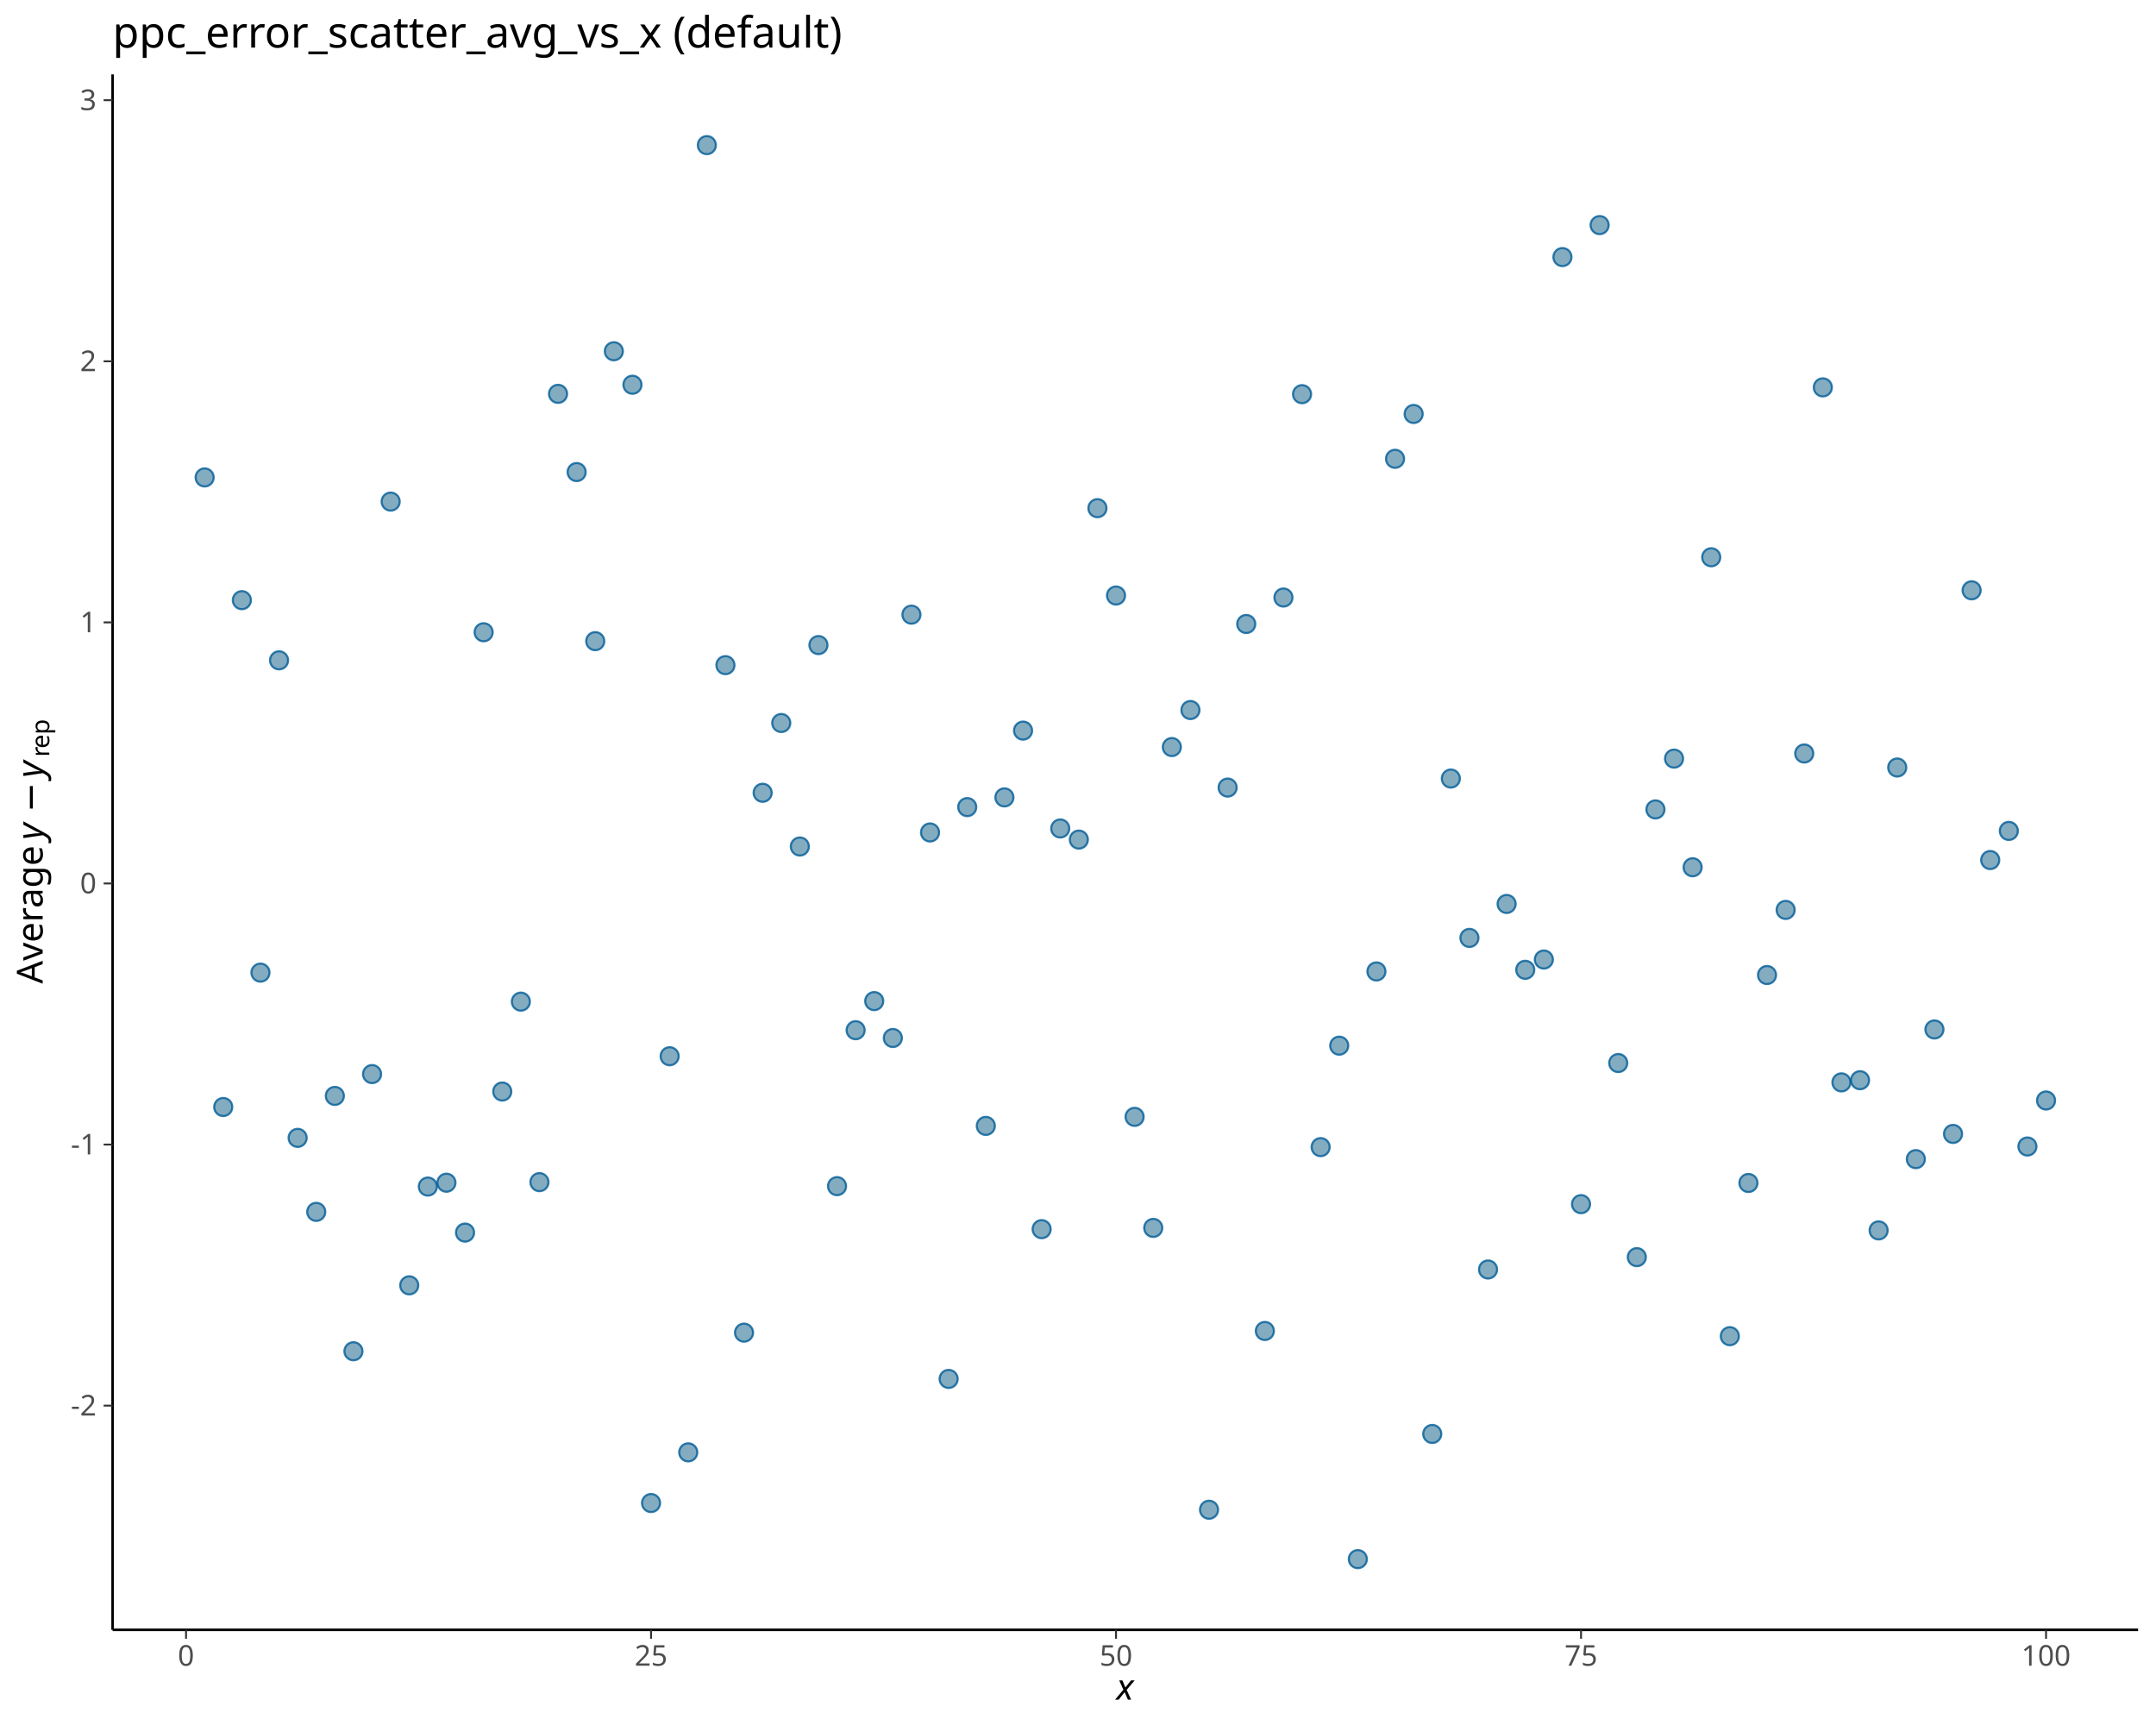
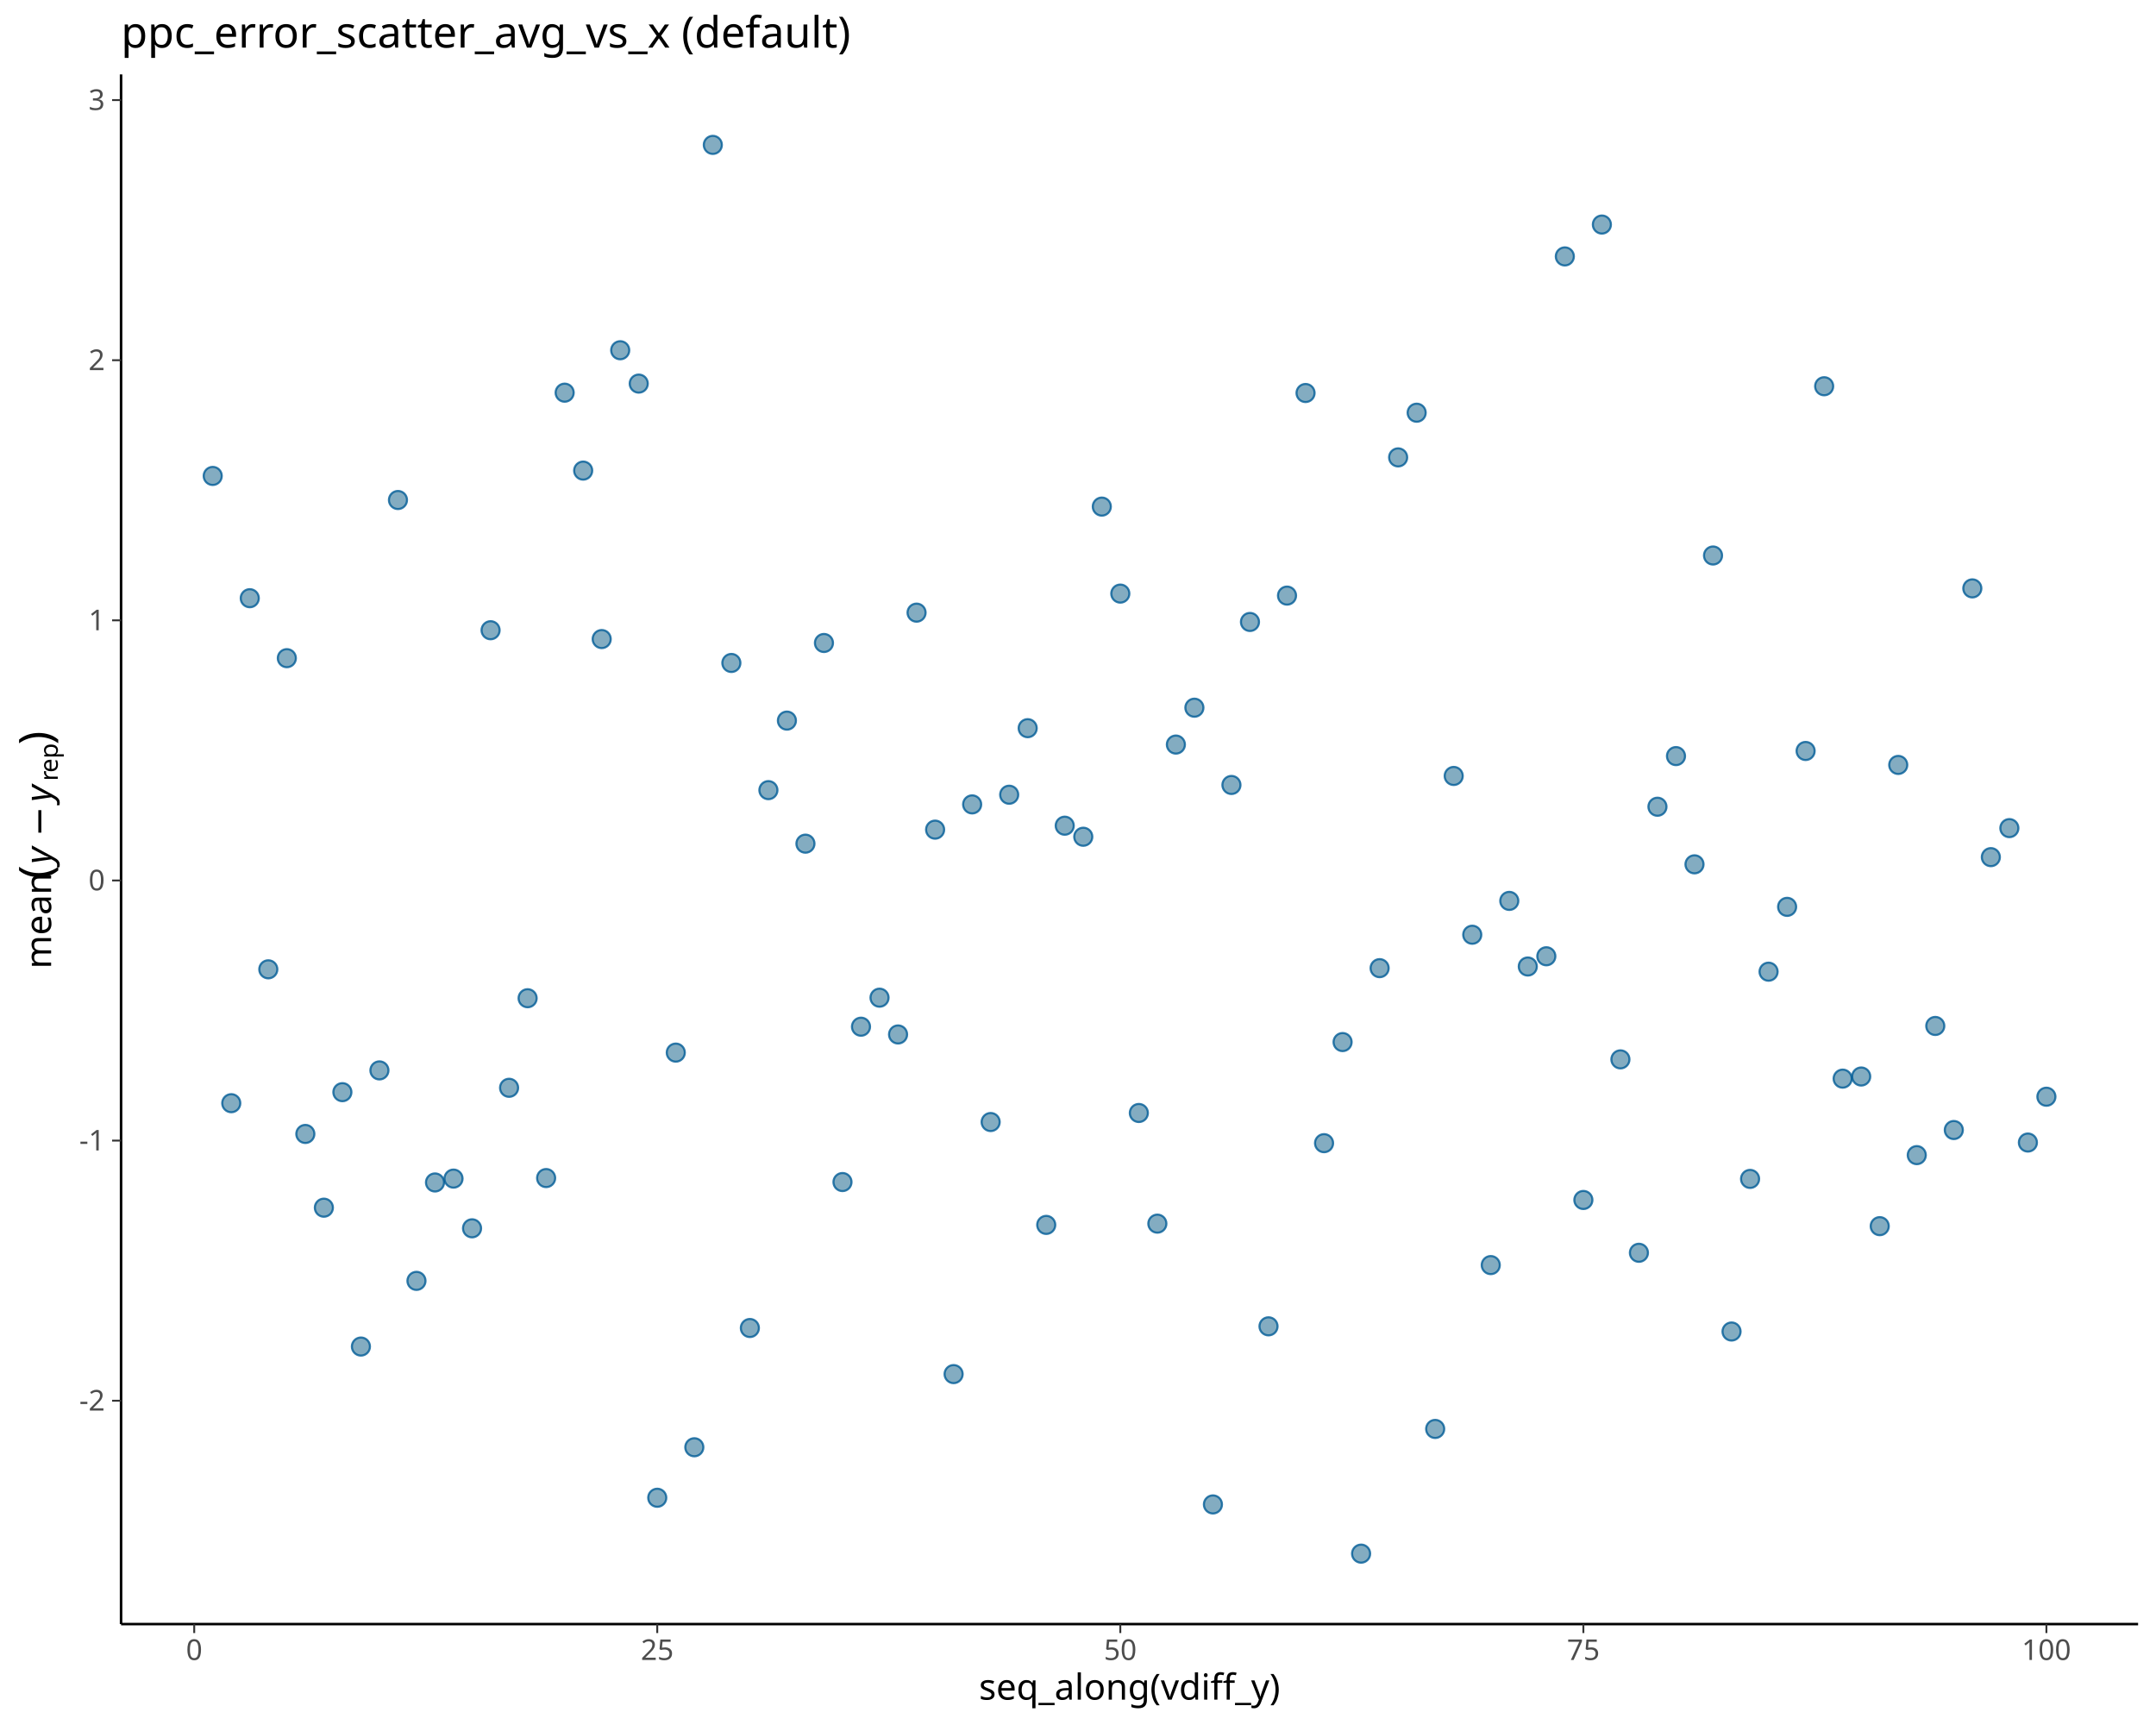
<svg xmlns="http://www.w3.org/2000/svg" class="svglite" data-engine-version="2.0" width="720.00pt" height="576.00pt" viewBox="0 0 720.00 576.00">
  <defs>
    <style type="text/css">
    .svglite line, .svglite polyline, .svglite polygon, .svglite path, .svglite rect, .svglite circle {
      fill: none;
      stroke: #000000;
      stroke-linecap: round;
      stroke-linejoin: round;
      stroke-miterlimit: 10.00;
    }
  </style>
  </defs>
  <rect width="100%" height="100%" style="stroke: none; fill: #FFFFFF;" />
  <defs>
    <clipPath id="cpMC4wMHw3MjAuMDB8MC4wMHw1NzYuMDA=">
      <rect x="0.00" y="0.00" width="720.00" height="576.00" />
    </clipPath>
  </defs>
  <g clip-path="url(#cpMC4wMHw3MjAuMDB8MC4wMHw1NzYuMDA=)">
</g>
  <defs>
-     <clipPath id="cpMzcuNjB8NzE0LjAyfDI0Ljg1fDU0NC4yMg==">
-       <rect x="37.60" y="24.85" width="676.43" height="519.37" />
+     <clipPath id="cpNDAuNDN8NzE0LjAyfDI0Ljg1fDU0Mi4zMA==">
+       <rect x="40.43" y="24.85" width="673.60" height="517.45" />
    </clipPath>
  </defs>
-   <g clip-path="url(#cpMzcuNjB8NzE0LjAyfDI0Ljg1fDU0NC4yMg==)">
-     <circle cx="68.34" cy="159.42" r="3.02" style="stroke-width: 0.71; stroke: #005B96; stroke-opacity: 0.80; fill: #6497B1; fill-opacity: 0.80;" />
-     <circle cx="74.55" cy="369.64" r="3.02" style="stroke-width: 0.71; stroke: #005B96; stroke-opacity: 0.80; fill: #6497B1; fill-opacity: 0.80;" />
-     <circle cx="80.77" cy="200.40" r="3.02" style="stroke-width: 0.71; stroke: #005B96; stroke-opacity: 0.80; fill: #6497B1; fill-opacity: 0.80;" />
-     <circle cx="86.98" cy="324.77" r="3.02" style="stroke-width: 0.71; stroke: #005B96; stroke-opacity: 0.80; fill: #6497B1; fill-opacity: 0.80;" />
-     <circle cx="93.19" cy="220.49" r="3.02" style="stroke-width: 0.71; stroke: #005B96; stroke-opacity: 0.80; fill: #6497B1; fill-opacity: 0.80;" />
-     <circle cx="99.40" cy="379.95" r="3.02" style="stroke-width: 0.71; stroke: #005B96; stroke-opacity: 0.80; fill: #6497B1; fill-opacity: 0.80;" />
-     <circle cx="105.61" cy="404.66" r="3.02" style="stroke-width: 0.71; stroke: #005B96; stroke-opacity: 0.80; fill: #6497B1; fill-opacity: 0.80;" />
-     <circle cx="111.82" cy="365.94" r="3.02" style="stroke-width: 0.71; stroke: #005B96; stroke-opacity: 0.80; fill: #6497B1; fill-opacity: 0.80;" />
-     <circle cx="118.03" cy="451.20" r="3.02" style="stroke-width: 0.71; stroke: #005B96; stroke-opacity: 0.80; fill: #6497B1; fill-opacity: 0.80;" />
-     <circle cx="124.25" cy="358.65" r="3.02" style="stroke-width: 0.71; stroke: #005B96; stroke-opacity: 0.80; fill: #6497B1; fill-opacity: 0.80;" />
-     <circle cx="130.46" cy="167.49" r="3.02" style="stroke-width: 0.71; stroke: #005B96; stroke-opacity: 0.80; fill: #6497B1; fill-opacity: 0.80;" />
-     <circle cx="136.67" cy="429.19" r="3.02" style="stroke-width: 0.71; stroke: #005B96; stroke-opacity: 0.80; fill: #6497B1; fill-opacity: 0.80;" />
-     <circle cx="142.88" cy="396.21" r="3.02" style="stroke-width: 0.71; stroke: #005B96; stroke-opacity: 0.80; fill: #6497B1; fill-opacity: 0.80;" />
-     <circle cx="149.09" cy="394.92" r="3.02" style="stroke-width: 0.71; stroke: #005B96; stroke-opacity: 0.80; fill: #6497B1; fill-opacity: 0.80;" />
-     <circle cx="155.30" cy="411.58" r="3.02" style="stroke-width: 0.71; stroke: #005B96; stroke-opacity: 0.80; fill: #6497B1; fill-opacity: 0.80;" />
-     <circle cx="161.51" cy="211.12" r="3.02" style="stroke-width: 0.71; stroke: #005B96; stroke-opacity: 0.80; fill: #6497B1; fill-opacity: 0.80;" />
-     <circle cx="167.73" cy="364.48" r="3.02" style="stroke-width: 0.71; stroke: #005B96; stroke-opacity: 0.80; fill: #6497B1; fill-opacity: 0.80;" />
-     <circle cx="173.94" cy="334.46" r="3.02" style="stroke-width: 0.71; stroke: #005B96; stroke-opacity: 0.80; fill: #6497B1; fill-opacity: 0.80;" />
-     <circle cx="180.15" cy="394.73" r="3.02" style="stroke-width: 0.71; stroke: #005B96; stroke-opacity: 0.80; fill: #6497B1; fill-opacity: 0.80;" />
-     <circle cx="186.36" cy="131.51" r="3.02" style="stroke-width: 0.71; stroke: #005B96; stroke-opacity: 0.80; fill: #6497B1; fill-opacity: 0.80;" />
-     <circle cx="192.57" cy="157.63" r="3.02" style="stroke-width: 0.71; stroke: #005B96; stroke-opacity: 0.80; fill: #6497B1; fill-opacity: 0.80;" />
-     <circle cx="198.78" cy="214.09" r="3.02" style="stroke-width: 0.71; stroke: #005B96; stroke-opacity: 0.80; fill: #6497B1; fill-opacity: 0.80;" />
-     <circle cx="204.99" cy="117.29" r="3.02" style="stroke-width: 0.71; stroke: #005B96; stroke-opacity: 0.80; fill: #6497B1; fill-opacity: 0.80;" />
-     <circle cx="211.21" cy="128.47" r="3.02" style="stroke-width: 0.71; stroke: #005B96; stroke-opacity: 0.80; fill: #6497B1; fill-opacity: 0.80;" />
-     <circle cx="217.42" cy="501.88" r="3.02" style="stroke-width: 0.71; stroke: #005B96; stroke-opacity: 0.80; fill: #6497B1; fill-opacity: 0.80;" />
-     <circle cx="223.63" cy="352.69" r="3.02" style="stroke-width: 0.71; stroke: #005B96; stroke-opacity: 0.80; fill: #6497B1; fill-opacity: 0.80;" />
-     <circle cx="229.84" cy="484.96" r="3.02" style="stroke-width: 0.71; stroke: #005B96; stroke-opacity: 0.80; fill: #6497B1; fill-opacity: 0.80;" />
-     <circle cx="236.05" cy="48.46" r="3.02" style="stroke-width: 0.71; stroke: #005B96; stroke-opacity: 0.80; fill: #6497B1; fill-opacity: 0.80;" />
-     <circle cx="242.26" cy="222.10" r="3.02" style="stroke-width: 0.71; stroke: #005B96; stroke-opacity: 0.80; fill: #6497B1; fill-opacity: 0.80;" />
-     <circle cx="248.47" cy="444.99" r="3.02" style="stroke-width: 0.71; stroke: #005B96; stroke-opacity: 0.80; fill: #6497B1; fill-opacity: 0.80;" />
-     <circle cx="254.69" cy="264.72" r="3.02" style="stroke-width: 0.71; stroke: #005B96; stroke-opacity: 0.80; fill: #6497B1; fill-opacity: 0.80;" />
-     <circle cx="260.90" cy="241.42" r="3.02" style="stroke-width: 0.71; stroke: #005B96; stroke-opacity: 0.80; fill: #6497B1; fill-opacity: 0.80;" />
-     <circle cx="267.11" cy="282.66" r="3.02" style="stroke-width: 0.71; stroke: #005B96; stroke-opacity: 0.80; fill: #6497B1; fill-opacity: 0.80;" />
-     <circle cx="273.32" cy="215.40" r="3.02" style="stroke-width: 0.71; stroke: #005B96; stroke-opacity: 0.80; fill: #6497B1; fill-opacity: 0.80;" />
-     <circle cx="279.53" cy="396.07" r="3.02" style="stroke-width: 0.71; stroke: #005B96; stroke-opacity: 0.80; fill: #6497B1; fill-opacity: 0.80;" />
-     <circle cx="285.74" cy="344.00" r="3.02" style="stroke-width: 0.71; stroke: #005B96; stroke-opacity: 0.80; fill: #6497B1; fill-opacity: 0.80;" />
-     <circle cx="291.95" cy="334.28" r="3.02" style="stroke-width: 0.71; stroke: #005B96; stroke-opacity: 0.80; fill: #6497B1; fill-opacity: 0.80;" />
-     <circle cx="298.17" cy="346.60" r="3.02" style="stroke-width: 0.71; stroke: #005B96; stroke-opacity: 0.80; fill: #6497B1; fill-opacity: 0.80;" />
-     <circle cx="304.38" cy="205.24" r="3.02" style="stroke-width: 0.71; stroke: #005B96; stroke-opacity: 0.80; fill: #6497B1; fill-opacity: 0.80;" />
-     <circle cx="310.59" cy="277.97" r="3.02" style="stroke-width: 0.71; stroke: #005B96; stroke-opacity: 0.80; fill: #6497B1; fill-opacity: 0.80;" />
-     <circle cx="316.80" cy="460.44" r="3.02" style="stroke-width: 0.71; stroke: #005B96; stroke-opacity: 0.80; fill: #6497B1; fill-opacity: 0.80;" />
-     <circle cx="323.01" cy="269.50" r="3.02" style="stroke-width: 0.71; stroke: #005B96; stroke-opacity: 0.80; fill: #6497B1; fill-opacity: 0.80;" />
-     <circle cx="329.22" cy="375.95" r="3.02" style="stroke-width: 0.71; stroke: #005B96; stroke-opacity: 0.80; fill: #6497B1; fill-opacity: 0.80;" />
-     <circle cx="335.43" cy="266.26" r="3.02" style="stroke-width: 0.71; stroke: #005B96; stroke-opacity: 0.80; fill: #6497B1; fill-opacity: 0.80;" />
-     <circle cx="341.65" cy="243.96" r="3.02" style="stroke-width: 0.71; stroke: #005B96; stroke-opacity: 0.80; fill: #6497B1; fill-opacity: 0.80;" />
-     <circle cx="347.86" cy="410.43" r="3.02" style="stroke-width: 0.71; stroke: #005B96; stroke-opacity: 0.80; fill: #6497B1; fill-opacity: 0.80;" />
-     <circle cx="354.07" cy="276.64" r="3.02" style="stroke-width: 0.71; stroke: #005B96; stroke-opacity: 0.80; fill: #6497B1; fill-opacity: 0.80;" />
-     <circle cx="360.28" cy="280.35" r="3.02" style="stroke-width: 0.71; stroke: #005B96; stroke-opacity: 0.80; fill: #6497B1; fill-opacity: 0.80;" />
-     <circle cx="366.49" cy="169.69" r="3.02" style="stroke-width: 0.71; stroke: #005B96; stroke-opacity: 0.80; fill: #6497B1; fill-opacity: 0.80;" />
-     <circle cx="372.70" cy="198.85" r="3.02" style="stroke-width: 0.71; stroke: #005B96; stroke-opacity: 0.80; fill: #6497B1; fill-opacity: 0.80;" />
-     <circle cx="378.91" cy="372.93" r="3.02" style="stroke-width: 0.71; stroke: #005B96; stroke-opacity: 0.80; fill: #6497B1; fill-opacity: 0.80;" />
-     <circle cx="385.13" cy="410.01" r="3.02" style="stroke-width: 0.71; stroke: #005B96; stroke-opacity: 0.80; fill: #6497B1; fill-opacity: 0.80;" />
-     <circle cx="391.34" cy="249.45" r="3.02" style="stroke-width: 0.71; stroke: #005B96; stroke-opacity: 0.80; fill: #6497B1; fill-opacity: 0.80;" />
-     <circle cx="397.55" cy="237.09" r="3.02" style="stroke-width: 0.71; stroke: #005B96; stroke-opacity: 0.80; fill: #6497B1; fill-opacity: 0.80;" />
-     <circle cx="403.76" cy="504.12" r="3.02" style="stroke-width: 0.71; stroke: #005B96; stroke-opacity: 0.80; fill: #6497B1; fill-opacity: 0.80;" />
-     <circle cx="409.97" cy="262.98" r="3.02" style="stroke-width: 0.71; stroke: #005B96; stroke-opacity: 0.80; fill: #6497B1; fill-opacity: 0.80;" />
-     <circle cx="416.18" cy="208.36" r="3.02" style="stroke-width: 0.71; stroke: #005B96; stroke-opacity: 0.80; fill: #6497B1; fill-opacity: 0.80;" />
-     <circle cx="422.40" cy="444.43" r="3.02" style="stroke-width: 0.71; stroke: #005B96; stroke-opacity: 0.80; fill: #6497B1; fill-opacity: 0.80;" />
-     <circle cx="428.61" cy="199.52" r="3.02" style="stroke-width: 0.71; stroke: #005B96; stroke-opacity: 0.80; fill: #6497B1; fill-opacity: 0.80;" />
-     <circle cx="434.82" cy="131.62" r="3.02" style="stroke-width: 0.71; stroke: #005B96; stroke-opacity: 0.80; fill: #6497B1; fill-opacity: 0.80;" />
-     <circle cx="441.03" cy="383.04" r="3.02" style="stroke-width: 0.71; stroke: #005B96; stroke-opacity: 0.80; fill: #6497B1; fill-opacity: 0.80;" />
-     <circle cx="447.24" cy="349.16" r="3.02" style="stroke-width: 0.71; stroke: #005B96; stroke-opacity: 0.80; fill: #6497B1; fill-opacity: 0.80;" />
-     <circle cx="453.45" cy="520.61" r="3.02" style="stroke-width: 0.71; stroke: #005B96; stroke-opacity: 0.80; fill: #6497B1; fill-opacity: 0.80;" />
-     <circle cx="459.66" cy="324.38" r="3.02" style="stroke-width: 0.71; stroke: #005B96; stroke-opacity: 0.80; fill: #6497B1; fill-opacity: 0.80;" />
-     <circle cx="465.88" cy="153.20" r="3.02" style="stroke-width: 0.71; stroke: #005B96; stroke-opacity: 0.80; fill: #6497B1; fill-opacity: 0.80;" />
-     <circle cx="472.09" cy="138.23" r="3.02" style="stroke-width: 0.71; stroke: #005B96; stroke-opacity: 0.80; fill: #6497B1; fill-opacity: 0.80;" />
-     <circle cx="478.30" cy="478.81" r="3.02" style="stroke-width: 0.71; stroke: #005B96; stroke-opacity: 0.80; fill: #6497B1; fill-opacity: 0.80;" />
-     <circle cx="484.51" cy="259.97" r="3.02" style="stroke-width: 0.71; stroke: #005B96; stroke-opacity: 0.80; fill: #6497B1; fill-opacity: 0.80;" />
-     <circle cx="490.72" cy="313.18" r="3.02" style="stroke-width: 0.71; stroke: #005B96; stroke-opacity: 0.80; fill: #6497B1; fill-opacity: 0.80;" />
-     <circle cx="496.93" cy="423.90" r="3.02" style="stroke-width: 0.71; stroke: #005B96; stroke-opacity: 0.80; fill: #6497B1; fill-opacity: 0.80;" />
-     <circle cx="503.14" cy="301.84" r="3.02" style="stroke-width: 0.71; stroke: #005B96; stroke-opacity: 0.80; fill: #6497B1; fill-opacity: 0.80;" />
-     <circle cx="509.36" cy="323.83" r="3.02" style="stroke-width: 0.71; stroke: #005B96; stroke-opacity: 0.80; fill: #6497B1; fill-opacity: 0.80;" />
-     <circle cx="515.57" cy="320.40" r="3.02" style="stroke-width: 0.71; stroke: #005B96; stroke-opacity: 0.80; fill: #6497B1; fill-opacity: 0.80;" />
-     <circle cx="521.78" cy="85.84" r="3.02" style="stroke-width: 0.71; stroke: #005B96; stroke-opacity: 0.80; fill: #6497B1; fill-opacity: 0.80;" />
-     <circle cx="527.99" cy="402.08" r="3.02" style="stroke-width: 0.71; stroke: #005B96; stroke-opacity: 0.80; fill: #6497B1; fill-opacity: 0.80;" />
-     <circle cx="534.20" cy="75.16" r="3.02" style="stroke-width: 0.71; stroke: #005B96; stroke-opacity: 0.80; fill: #6497B1; fill-opacity: 0.80;" />
-     <circle cx="540.41" cy="354.96" r="3.02" style="stroke-width: 0.71; stroke: #005B96; stroke-opacity: 0.80; fill: #6497B1; fill-opacity: 0.80;" />
-     <circle cx="546.62" cy="419.78" r="3.02" style="stroke-width: 0.71; stroke: #005B96; stroke-opacity: 0.80; fill: #6497B1; fill-opacity: 0.80;" />
-     <circle cx="552.84" cy="270.28" r="3.02" style="stroke-width: 0.71; stroke: #005B96; stroke-opacity: 0.80; fill: #6497B1; fill-opacity: 0.80;" />
-     <circle cx="559.05" cy="253.31" r="3.02" style="stroke-width: 0.71; stroke: #005B96; stroke-opacity: 0.80; fill: #6497B1; fill-opacity: 0.80;" />
-     <circle cx="565.26" cy="289.59" r="3.02" style="stroke-width: 0.71; stroke: #005B96; stroke-opacity: 0.80; fill: #6497B1; fill-opacity: 0.80;" />
-     <circle cx="571.47" cy="186.08" r="3.02" style="stroke-width: 0.71; stroke: #005B96; stroke-opacity: 0.80; fill: #6497B1; fill-opacity: 0.80;" />
-     <circle cx="577.68" cy="446.17" r="3.02" style="stroke-width: 0.71; stroke: #005B96; stroke-opacity: 0.80; fill: #6497B1; fill-opacity: 0.80;" />
-     <circle cx="583.89" cy="395.01" r="3.02" style="stroke-width: 0.71; stroke: #005B96; stroke-opacity: 0.80; fill: #6497B1; fill-opacity: 0.80;" />
-     <circle cx="590.10" cy="325.57" r="3.02" style="stroke-width: 0.71; stroke: #005B96; stroke-opacity: 0.80; fill: #6497B1; fill-opacity: 0.80;" />
-     <circle cx="596.32" cy="303.83" r="3.02" style="stroke-width: 0.71; stroke: #005B96; stroke-opacity: 0.80; fill: #6497B1; fill-opacity: 0.80;" />
-     <circle cx="602.53" cy="251.60" r="3.02" style="stroke-width: 0.71; stroke: #005B96; stroke-opacity: 0.80; fill: #6497B1; fill-opacity: 0.80;" />
-     <circle cx="608.74" cy="129.35" r="3.02" style="stroke-width: 0.71; stroke: #005B96; stroke-opacity: 0.80; fill: #6497B1; fill-opacity: 0.80;" />
-     <circle cx="614.95" cy="361.42" r="3.02" style="stroke-width: 0.71; stroke: #005B96; stroke-opacity: 0.80; fill: #6497B1; fill-opacity: 0.80;" />
-     <circle cx="621.16" cy="360.70" r="3.02" style="stroke-width: 0.71; stroke: #005B96; stroke-opacity: 0.80; fill: #6497B1; fill-opacity: 0.80;" />
-     <circle cx="627.37" cy="410.85" r="3.02" style="stroke-width: 0.71; stroke: #005B96; stroke-opacity: 0.80; fill: #6497B1; fill-opacity: 0.80;" />
-     <circle cx="633.58" cy="256.28" r="3.02" style="stroke-width: 0.71; stroke: #005B96; stroke-opacity: 0.80; fill: #6497B1; fill-opacity: 0.80;" />
-     <circle cx="639.80" cy="387.05" r="3.02" style="stroke-width: 0.71; stroke: #005B96; stroke-opacity: 0.80; fill: #6497B1; fill-opacity: 0.80;" />
-     <circle cx="646.01" cy="343.75" r="3.02" style="stroke-width: 0.71; stroke: #005B96; stroke-opacity: 0.80; fill: #6497B1; fill-opacity: 0.80;" />
-     <circle cx="652.22" cy="378.63" r="3.02" style="stroke-width: 0.71; stroke: #005B96; stroke-opacity: 0.80; fill: #6497B1; fill-opacity: 0.80;" />
-     <circle cx="658.43" cy="197.11" r="3.02" style="stroke-width: 0.71; stroke: #005B96; stroke-opacity: 0.80; fill: #6497B1; fill-opacity: 0.80;" />
-     <circle cx="664.64" cy="287.18" r="3.02" style="stroke-width: 0.71; stroke: #005B96; stroke-opacity: 0.80; fill: #6497B1; fill-opacity: 0.80;" />
-     <circle cx="670.85" cy="277.45" r="3.02" style="stroke-width: 0.71; stroke: #005B96; stroke-opacity: 0.80; fill: #6497B1; fill-opacity: 0.80;" />
-     <circle cx="677.06" cy="382.83" r="3.02" style="stroke-width: 0.71; stroke: #005B96; stroke-opacity: 0.80; fill: #6497B1; fill-opacity: 0.80;" />
-     <circle cx="683.28" cy="367.47" r="3.02" style="stroke-width: 0.71; stroke: #005B96; stroke-opacity: 0.80; fill: #6497B1; fill-opacity: 0.80;" />
+   <g clip-path="url(#cpNDAuNDN8NzE0LjAyfDI0Ljg1fDU0Mi4zMA==)">
+     <circle cx="71.04" cy="158.92" r="3.02" style="stroke-width: 0.71; stroke: #005B96; stroke-opacity: 0.80; fill: #6497B1; fill-opacity: 0.80;" />
+     <circle cx="77.23" cy="368.37" r="3.02" style="stroke-width: 0.71; stroke: #005B96; stroke-opacity: 0.80; fill: #6497B1; fill-opacity: 0.80;" />
+     <circle cx="83.41" cy="199.75" r="3.02" style="stroke-width: 0.71; stroke: #005B96; stroke-opacity: 0.80; fill: #6497B1; fill-opacity: 0.80;" />
+     <circle cx="89.60" cy="323.67" r="3.02" style="stroke-width: 0.71; stroke: #005B96; stroke-opacity: 0.80; fill: #6497B1; fill-opacity: 0.80;" />
+     <circle cx="95.79" cy="219.77" r="3.02" style="stroke-width: 0.71; stroke: #005B96; stroke-opacity: 0.80; fill: #6497B1; fill-opacity: 0.80;" />
+     <circle cx="101.97" cy="378.64" r="3.02" style="stroke-width: 0.71; stroke: #005B96; stroke-opacity: 0.80; fill: #6497B1; fill-opacity: 0.80;" />
+     <circle cx="108.16" cy="403.26" r="3.02" style="stroke-width: 0.71; stroke: #005B96; stroke-opacity: 0.80; fill: #6497B1; fill-opacity: 0.80;" />
+     <circle cx="114.34" cy="364.69" r="3.02" style="stroke-width: 0.71; stroke: #005B96; stroke-opacity: 0.80; fill: #6497B1; fill-opacity: 0.80;" />
+     <circle cx="120.53" cy="449.63" r="3.02" style="stroke-width: 0.71; stroke: #005B96; stroke-opacity: 0.80; fill: #6497B1; fill-opacity: 0.80;" />
+     <circle cx="126.71" cy="357.42" r="3.02" style="stroke-width: 0.71; stroke: #005B96; stroke-opacity: 0.80; fill: #6497B1; fill-opacity: 0.80;" />
+     <circle cx="132.90" cy="166.96" r="3.02" style="stroke-width: 0.71; stroke: #005B96; stroke-opacity: 0.80; fill: #6497B1; fill-opacity: 0.80;" />
+     <circle cx="139.08" cy="427.70" r="3.02" style="stroke-width: 0.71; stroke: #005B96; stroke-opacity: 0.80; fill: #6497B1; fill-opacity: 0.80;" />
+     <circle cx="145.27" cy="394.84" r="3.02" style="stroke-width: 0.71; stroke: #005B96; stroke-opacity: 0.80; fill: #6497B1; fill-opacity: 0.80;" />
+     <circle cx="151.45" cy="393.55" r="3.02" style="stroke-width: 0.71; stroke: #005B96; stroke-opacity: 0.80; fill: #6497B1; fill-opacity: 0.80;" />
+     <circle cx="157.64" cy="410.15" r="3.02" style="stroke-width: 0.71; stroke: #005B96; stroke-opacity: 0.80; fill: #6497B1; fill-opacity: 0.80;" />
+     <circle cx="163.83" cy="210.44" r="3.02" style="stroke-width: 0.71; stroke: #005B96; stroke-opacity: 0.80; fill: #6497B1; fill-opacity: 0.80;" />
+     <circle cx="170.01" cy="363.23" r="3.02" style="stroke-width: 0.71; stroke: #005B96; stroke-opacity: 0.80; fill: #6497B1; fill-opacity: 0.80;" />
+     <circle cx="176.20" cy="333.32" r="3.02" style="stroke-width: 0.71; stroke: #005B96; stroke-opacity: 0.80; fill: #6497B1; fill-opacity: 0.80;" />
+     <circle cx="182.38" cy="393.37" r="3.02" style="stroke-width: 0.71; stroke: #005B96; stroke-opacity: 0.80; fill: #6497B1; fill-opacity: 0.80;" />
+     <circle cx="188.57" cy="131.12" r="3.02" style="stroke-width: 0.71; stroke: #005B96; stroke-opacity: 0.80; fill: #6497B1; fill-opacity: 0.80;" />
+     <circle cx="194.75" cy="157.14" r="3.02" style="stroke-width: 0.71; stroke: #005B96; stroke-opacity: 0.80; fill: #6497B1; fill-opacity: 0.80;" />
+     <circle cx="200.94" cy="213.39" r="3.02" style="stroke-width: 0.71; stroke: #005B96; stroke-opacity: 0.80; fill: #6497B1; fill-opacity: 0.80;" />
+     <circle cx="207.12" cy="116.95" r="3.02" style="stroke-width: 0.71; stroke: #005B96; stroke-opacity: 0.80; fill: #6497B1; fill-opacity: 0.80;" />
+     <circle cx="213.31" cy="128.09" r="3.02" style="stroke-width: 0.71; stroke: #005B96; stroke-opacity: 0.80; fill: #6497B1; fill-opacity: 0.80;" />
+     <circle cx="219.49" cy="500.12" r="3.02" style="stroke-width: 0.71; stroke: #005B96; stroke-opacity: 0.80; fill: #6497B1; fill-opacity: 0.80;" />
+     <circle cx="225.68" cy="351.48" r="3.02" style="stroke-width: 0.71; stroke: #005B96; stroke-opacity: 0.80; fill: #6497B1; fill-opacity: 0.80;" />
+     <circle cx="231.87" cy="483.26" r="3.02" style="stroke-width: 0.71; stroke: #005B96; stroke-opacity: 0.80; fill: #6497B1; fill-opacity: 0.80;" />
+     <circle cx="238.05" cy="48.38" r="3.02" style="stroke-width: 0.71; stroke: #005B96; stroke-opacity: 0.80; fill: #6497B1; fill-opacity: 0.80;" />
+     <circle cx="244.24" cy="221.37" r="3.02" style="stroke-width: 0.71; stroke: #005B96; stroke-opacity: 0.80; fill: #6497B1; fill-opacity: 0.80;" />
+     <circle cx="250.42" cy="443.44" r="3.02" style="stroke-width: 0.71; stroke: #005B96; stroke-opacity: 0.80; fill: #6497B1; fill-opacity: 0.80;" />
+     <circle cx="256.61" cy="263.84" r="3.02" style="stroke-width: 0.71; stroke: #005B96; stroke-opacity: 0.80; fill: #6497B1; fill-opacity: 0.80;" />
+     <circle cx="262.79" cy="240.62" r="3.02" style="stroke-width: 0.71; stroke: #005B96; stroke-opacity: 0.80; fill: #6497B1; fill-opacity: 0.80;" />
+     <circle cx="268.98" cy="281.71" r="3.02" style="stroke-width: 0.71; stroke: #005B96; stroke-opacity: 0.80; fill: #6497B1; fill-opacity: 0.80;" />
+     <circle cx="275.16" cy="214.70" r="3.02" style="stroke-width: 0.71; stroke: #005B96; stroke-opacity: 0.80; fill: #6497B1; fill-opacity: 0.80;" />
+     <circle cx="281.35" cy="394.70" r="3.02" style="stroke-width: 0.71; stroke: #005B96; stroke-opacity: 0.80; fill: #6497B1; fill-opacity: 0.80;" />
+     <circle cx="287.53" cy="342.83" r="3.02" style="stroke-width: 0.71; stroke: #005B96; stroke-opacity: 0.80; fill: #6497B1; fill-opacity: 0.80;" />
+     <circle cx="293.72" cy="333.14" r="3.02" style="stroke-width: 0.71; stroke: #005B96; stroke-opacity: 0.80; fill: #6497B1; fill-opacity: 0.80;" />
+     <circle cx="299.91" cy="345.42" r="3.02" style="stroke-width: 0.71; stroke: #005B96; stroke-opacity: 0.80; fill: #6497B1; fill-opacity: 0.80;" />
+     <circle cx="306.09" cy="204.57" r="3.02" style="stroke-width: 0.71; stroke: #005B96; stroke-opacity: 0.80; fill: #6497B1; fill-opacity: 0.80;" />
+     <circle cx="312.28" cy="277.03" r="3.02" style="stroke-width: 0.71; stroke: #005B96; stroke-opacity: 0.80; fill: #6497B1; fill-opacity: 0.80;" />
+     <circle cx="318.46" cy="458.83" r="3.02" style="stroke-width: 0.71; stroke: #005B96; stroke-opacity: 0.80; fill: #6497B1; fill-opacity: 0.80;" />
+     <circle cx="324.65" cy="268.60" r="3.02" style="stroke-width: 0.71; stroke: #005B96; stroke-opacity: 0.80; fill: #6497B1; fill-opacity: 0.80;" />
+     <circle cx="330.83" cy="374.66" r="3.02" style="stroke-width: 0.71; stroke: #005B96; stroke-opacity: 0.80; fill: #6497B1; fill-opacity: 0.80;" />
+     <circle cx="337.02" cy="265.37" r="3.02" style="stroke-width: 0.71; stroke: #005B96; stroke-opacity: 0.80; fill: #6497B1; fill-opacity: 0.80;" />
+     <circle cx="343.20" cy="243.15" r="3.02" style="stroke-width: 0.71; stroke: #005B96; stroke-opacity: 0.80; fill: #6497B1; fill-opacity: 0.80;" />
+     <circle cx="349.39" cy="409.01" r="3.02" style="stroke-width: 0.71; stroke: #005B96; stroke-opacity: 0.80; fill: #6497B1; fill-opacity: 0.80;" />
+     <circle cx="355.57" cy="275.71" r="3.02" style="stroke-width: 0.71; stroke: #005B96; stroke-opacity: 0.80; fill: #6497B1; fill-opacity: 0.80;" />
+     <circle cx="361.76" cy="279.40" r="3.02" style="stroke-width: 0.71; stroke: #005B96; stroke-opacity: 0.80; fill: #6497B1; fill-opacity: 0.80;" />
+     <circle cx="367.95" cy="169.16" r="3.02" style="stroke-width: 0.71; stroke: #005B96; stroke-opacity: 0.80; fill: #6497B1; fill-opacity: 0.80;" />
+     <circle cx="374.13" cy="198.21" r="3.02" style="stroke-width: 0.71; stroke: #005B96; stroke-opacity: 0.80; fill: #6497B1; fill-opacity: 0.80;" />
+     <circle cx="380.32" cy="371.64" r="3.02" style="stroke-width: 0.71; stroke: #005B96; stroke-opacity: 0.80; fill: #6497B1; fill-opacity: 0.80;" />
+     <circle cx="386.50" cy="408.59" r="3.02" style="stroke-width: 0.71; stroke: #005B96; stroke-opacity: 0.80; fill: #6497B1; fill-opacity: 0.80;" />
+     <circle cx="392.69" cy="248.62" r="3.02" style="stroke-width: 0.71; stroke: #005B96; stroke-opacity: 0.80; fill: #6497B1; fill-opacity: 0.80;" />
+     <circle cx="398.87" cy="236.31" r="3.02" style="stroke-width: 0.71; stroke: #005B96; stroke-opacity: 0.80; fill: #6497B1; fill-opacity: 0.80;" />
+     <circle cx="405.06" cy="502.35" r="3.02" style="stroke-width: 0.71; stroke: #005B96; stroke-opacity: 0.80; fill: #6497B1; fill-opacity: 0.80;" />
+     <circle cx="411.24" cy="262.11" r="3.02" style="stroke-width: 0.71; stroke: #005B96; stroke-opacity: 0.80; fill: #6497B1; fill-opacity: 0.80;" />
+     <circle cx="417.43" cy="207.68" r="3.02" style="stroke-width: 0.71; stroke: #005B96; stroke-opacity: 0.80; fill: #6497B1; fill-opacity: 0.80;" />
+     <circle cx="423.62" cy="442.88" r="3.02" style="stroke-width: 0.71; stroke: #005B96; stroke-opacity: 0.80; fill: #6497B1; fill-opacity: 0.80;" />
+     <circle cx="429.80" cy="198.88" r="3.02" style="stroke-width: 0.71; stroke: #005B96; stroke-opacity: 0.80; fill: #6497B1; fill-opacity: 0.80;" />
+     <circle cx="435.99" cy="131.23" r="3.02" style="stroke-width: 0.71; stroke: #005B96; stroke-opacity: 0.80; fill: #6497B1; fill-opacity: 0.80;" />
+     <circle cx="442.17" cy="381.72" r="3.02" style="stroke-width: 0.71; stroke: #005B96; stroke-opacity: 0.80; fill: #6497B1; fill-opacity: 0.80;" />
+     <circle cx="448.36" cy="347.96" r="3.02" style="stroke-width: 0.71; stroke: #005B96; stroke-opacity: 0.80; fill: #6497B1; fill-opacity: 0.80;" />
+     <circle cx="454.54" cy="518.78" r="3.02" style="stroke-width: 0.71; stroke: #005B96; stroke-opacity: 0.80; fill: #6497B1; fill-opacity: 0.80;" />
+     <circle cx="460.73" cy="323.28" r="3.02" style="stroke-width: 0.71; stroke: #005B96; stroke-opacity: 0.80; fill: #6497B1; fill-opacity: 0.80;" />
+     <circle cx="466.91" cy="152.73" r="3.02" style="stroke-width: 0.71; stroke: #005B96; stroke-opacity: 0.80; fill: #6497B1; fill-opacity: 0.80;" />
+     <circle cx="473.10" cy="137.81" r="3.02" style="stroke-width: 0.71; stroke: #005B96; stroke-opacity: 0.80; fill: #6497B1; fill-opacity: 0.80;" />
+     <circle cx="479.28" cy="477.14" r="3.02" style="stroke-width: 0.71; stroke: #005B96; stroke-opacity: 0.80; fill: #6497B1; fill-opacity: 0.80;" />
+     <circle cx="485.47" cy="259.10" r="3.02" style="stroke-width: 0.71; stroke: #005B96; stroke-opacity: 0.80; fill: #6497B1; fill-opacity: 0.80;" />
+     <circle cx="491.66" cy="312.12" r="3.02" style="stroke-width: 0.71; stroke: #005B96; stroke-opacity: 0.80; fill: #6497B1; fill-opacity: 0.80;" />
+     <circle cx="497.84" cy="422.43" r="3.02" style="stroke-width: 0.71; stroke: #005B96; stroke-opacity: 0.80; fill: #6497B1; fill-opacity: 0.80;" />
+     <circle cx="504.03" cy="300.82" r="3.02" style="stroke-width: 0.71; stroke: #005B96; stroke-opacity: 0.80; fill: #6497B1; fill-opacity: 0.80;" />
+     <circle cx="510.21" cy="322.73" r="3.02" style="stroke-width: 0.71; stroke: #005B96; stroke-opacity: 0.80; fill: #6497B1; fill-opacity: 0.80;" />
+     <circle cx="516.40" cy="319.31" r="3.02" style="stroke-width: 0.71; stroke: #005B96; stroke-opacity: 0.80; fill: #6497B1; fill-opacity: 0.80;" />
+     <circle cx="522.58" cy="85.62" r="3.02" style="stroke-width: 0.71; stroke: #005B96; stroke-opacity: 0.80; fill: #6497B1; fill-opacity: 0.80;" />
+     <circle cx="528.77" cy="400.69" r="3.02" style="stroke-width: 0.71; stroke: #005B96; stroke-opacity: 0.80; fill: #6497B1; fill-opacity: 0.80;" />
+     <circle cx="534.95" cy="74.98" r="3.02" style="stroke-width: 0.71; stroke: #005B96; stroke-opacity: 0.80; fill: #6497B1; fill-opacity: 0.80;" />
+     <circle cx="541.14" cy="353.74" r="3.02" style="stroke-width: 0.71; stroke: #005B96; stroke-opacity: 0.80; fill: #6497B1; fill-opacity: 0.80;" />
+     <circle cx="547.32" cy="418.32" r="3.02" style="stroke-width: 0.71; stroke: #005B96; stroke-opacity: 0.80; fill: #6497B1; fill-opacity: 0.80;" />
+     <circle cx="553.51" cy="269.38" r="3.02" style="stroke-width: 0.71; stroke: #005B96; stroke-opacity: 0.80; fill: #6497B1; fill-opacity: 0.80;" />
+     <circle cx="559.70" cy="252.47" r="3.02" style="stroke-width: 0.71; stroke: #005B96; stroke-opacity: 0.80; fill: #6497B1; fill-opacity: 0.80;" />
+     <circle cx="565.88" cy="288.61" r="3.02" style="stroke-width: 0.71; stroke: #005B96; stroke-opacity: 0.80; fill: #6497B1; fill-opacity: 0.80;" />
+     <circle cx="572.07" cy="185.49" r="3.02" style="stroke-width: 0.71; stroke: #005B96; stroke-opacity: 0.80; fill: #6497B1; fill-opacity: 0.80;" />
+     <circle cx="578.25" cy="444.61" r="3.02" style="stroke-width: 0.71; stroke: #005B96; stroke-opacity: 0.80; fill: #6497B1; fill-opacity: 0.80;" />
+     <circle cx="584.44" cy="393.65" r="3.02" style="stroke-width: 0.71; stroke: #005B96; stroke-opacity: 0.80; fill: #6497B1; fill-opacity: 0.80;" />
+     <circle cx="590.62" cy="324.46" r="3.02" style="stroke-width: 0.71; stroke: #005B96; stroke-opacity: 0.80; fill: #6497B1; fill-opacity: 0.80;" />
+     <circle cx="596.81" cy="302.81" r="3.02" style="stroke-width: 0.71; stroke: #005B96; stroke-opacity: 0.80; fill: #6497B1; fill-opacity: 0.80;" />
+     <circle cx="602.99" cy="250.76" r="3.02" style="stroke-width: 0.71; stroke: #005B96; stroke-opacity: 0.80; fill: #6497B1; fill-opacity: 0.80;" />
+     <circle cx="609.18" cy="128.97" r="3.02" style="stroke-width: 0.71; stroke: #005B96; stroke-opacity: 0.80; fill: #6497B1; fill-opacity: 0.80;" />
+     <circle cx="615.36" cy="360.17" r="3.02" style="stroke-width: 0.71; stroke: #005B96; stroke-opacity: 0.80; fill: #6497B1; fill-opacity: 0.80;" />
+     <circle cx="621.55" cy="359.46" r="3.02" style="stroke-width: 0.71; stroke: #005B96; stroke-opacity: 0.80; fill: #6497B1; fill-opacity: 0.80;" />
+     <circle cx="627.74" cy="409.43" r="3.02" style="stroke-width: 0.71; stroke: #005B96; stroke-opacity: 0.80; fill: #6497B1; fill-opacity: 0.80;" />
+     <circle cx="633.92" cy="255.42" r="3.02" style="stroke-width: 0.71; stroke: #005B96; stroke-opacity: 0.80; fill: #6497B1; fill-opacity: 0.80;" />
+     <circle cx="640.11" cy="385.71" r="3.02" style="stroke-width: 0.71; stroke: #005B96; stroke-opacity: 0.80; fill: #6497B1; fill-opacity: 0.80;" />
+     <circle cx="646.29" cy="342.58" r="3.02" style="stroke-width: 0.71; stroke: #005B96; stroke-opacity: 0.80; fill: #6497B1; fill-opacity: 0.80;" />
+     <circle cx="652.48" cy="377.33" r="3.02" style="stroke-width: 0.71; stroke: #005B96; stroke-opacity: 0.80; fill: #6497B1; fill-opacity: 0.80;" />
+     <circle cx="658.66" cy="196.47" r="3.02" style="stroke-width: 0.71; stroke: #005B96; stroke-opacity: 0.80; fill: #6497B1; fill-opacity: 0.80;" />
+     <circle cx="664.85" cy="286.21" r="3.02" style="stroke-width: 0.71; stroke: #005B96; stroke-opacity: 0.80; fill: #6497B1; fill-opacity: 0.80;" />
+     <circle cx="671.03" cy="276.52" r="3.02" style="stroke-width: 0.71; stroke: #005B96; stroke-opacity: 0.80; fill: #6497B1; fill-opacity: 0.80;" />
+     <circle cx="677.22" cy="381.51" r="3.02" style="stroke-width: 0.71; stroke: #005B96; stroke-opacity: 0.80; fill: #6497B1; fill-opacity: 0.80;" />
+     <circle cx="683.40" cy="366.21" r="3.02" style="stroke-width: 0.71; stroke: #005B96; stroke-opacity: 0.80; fill: #6497B1; fill-opacity: 0.80;" />
  </g>
  <g clip-path="url(#cpMC4wMHw3MjAuMDB8MC4wMHw1NzYuMDA=)">
-     <polyline points="37.60,544.22 37.60,24.85 " style="stroke-width: 0.85; stroke-linecap: butt;" />
-     <text x="32.22" y="472.66" text-anchor="end" style="font-size: 9.60px; fill: #4D4D4D; font-family: sans;" textLength="8.54px" lengthAdjust="spacingAndGlyphs">-2</text>
-     <text x="32.22" y="385.48" text-anchor="end" style="font-size: 9.60px; fill: #4D4D4D; font-family: sans;" textLength="8.54px" lengthAdjust="spacingAndGlyphs">-1</text>
-     <text x="32.22" y="298.30" text-anchor="end" style="font-size: 9.60px; fill: #4D4D4D; font-family: sans;" textLength="5.34px" lengthAdjust="spacingAndGlyphs">0</text>
-     <text x="32.22" y="211.12" text-anchor="end" style="font-size: 9.60px; fill: #4D4D4D; font-family: sans;" textLength="5.34px" lengthAdjust="spacingAndGlyphs">1</text>
-     <text x="32.22" y="123.94" text-anchor="end" style="font-size: 9.60px; fill: #4D4D4D; font-family: sans;" textLength="5.34px" lengthAdjust="spacingAndGlyphs">2</text>
-     <text x="32.22" y="36.76" text-anchor="end" style="font-size: 9.60px; fill: #4D4D4D; font-family: sans;" textLength="5.34px" lengthAdjust="spacingAndGlyphs">3</text>
-     <polyline points="34.61,469.36 37.60,469.36 " style="stroke-width: 0.64; stroke: #333333; stroke-linecap: butt;" />
-     <polyline points="34.61,382.18 37.60,382.18 " style="stroke-width: 0.64; stroke: #333333; stroke-linecap: butt;" />
-     <polyline points="34.61,295.00 37.60,295.00 " style="stroke-width: 0.64; stroke: #333333; stroke-linecap: butt;" />
-     <polyline points="34.61,207.82 37.60,207.82 " style="stroke-width: 0.64; stroke: #333333; stroke-linecap: butt;" />
-     <polyline points="34.61,120.64 37.60,120.64 " style="stroke-width: 0.64; stroke: #333333; stroke-linecap: butt;" />
-     <polyline points="34.61,33.46 37.60,33.46 " style="stroke-width: 0.64; stroke: #333333; stroke-linecap: butt;" />
-     <polyline points="37.60,544.22 714.02,544.22 " style="stroke-width: 0.85; stroke-linecap: butt;" />
-     <polyline points="62.13,547.21 62.13,544.22 " style="stroke-width: 0.64; stroke: #333333; stroke-linecap: butt;" />
-     <polyline points="217.42,547.21 217.42,544.22 " style="stroke-width: 0.64; stroke: #333333; stroke-linecap: butt;" />
-     <polyline points="372.70,547.21 372.70,544.22 " style="stroke-width: 0.64; stroke: #333333; stroke-linecap: butt;" />
-     <polyline points="527.99,547.21 527.99,544.22 " style="stroke-width: 0.64; stroke: #333333; stroke-linecap: butt;" />
-     <polyline points="683.28,547.21 683.28,544.22 " style="stroke-width: 0.64; stroke: #333333; stroke-linecap: butt;" />
-     <text x="62.13" y="556.21" text-anchor="middle" style="font-size: 9.60px; fill: #4D4D4D; font-family: sans;" textLength="5.34px" lengthAdjust="spacingAndGlyphs">0</text>
-     <text x="217.42" y="556.21" text-anchor="middle" style="font-size: 9.60px; fill: #4D4D4D; font-family: sans;" textLength="10.68px" lengthAdjust="spacingAndGlyphs">25</text>
-     <text x="372.70" y="556.21" text-anchor="middle" style="font-size: 9.60px; fill: #4D4D4D; font-family: sans;" textLength="10.68px" lengthAdjust="spacingAndGlyphs">50</text>
-     <text x="527.99" y="556.21" text-anchor="middle" style="font-size: 9.60px; fill: #4D4D4D; font-family: sans;" textLength="10.68px" lengthAdjust="spacingAndGlyphs">75</text>
-     <text x="683.28" y="556.21" text-anchor="middle" style="font-size: 9.60px; fill: #4D4D4D; font-family: sans;" textLength="16.02px" lengthAdjust="spacingAndGlyphs">100</text>
-     <text x="372.81" y="567.53" style="font-size: 12.00px; font-style: italic; font-family: sans;" textLength="6.00px" lengthAdjust="spacingAndGlyphs">x</text>
-     <text transform="translate(14.24,328.47) rotate(-90)" style="font-size: 12.00px; font-family: sans;" textLength="48.04px" lengthAdjust="spacingAndGlyphs">Average </text>
-     <text transform="translate(14.24,280.43) rotate(-90)" style="font-size: 12.00px; font-style: italic; font-family: sans;" textLength="6.00px" lengthAdjust="spacingAndGlyphs">y</text>
-     <text transform="translate(14.24,271.25) rotate(-90)" style="font-size: 12.00px; font-family: sans;" textLength="9.32px" lengthAdjust="spacingAndGlyphs">−</text>
-     <text transform="translate(14.24,259.70) rotate(-90)" style="font-size: 12.00px; font-style: italic; font-family: sans;" textLength="6.00px" lengthAdjust="spacingAndGlyphs">y</text>
-     <text transform="translate(16.46,252.75) rotate(-90)" style="font-size: 8.40px; font-family: sans;" textLength="2.80px" lengthAdjust="spacingAndGlyphs">r</text>
-     <text transform="translate(16.46,249.95) rotate(-90)" style="font-size: 8.40px; font-family: sans;" textLength="4.67px" lengthAdjust="spacingAndGlyphs">e</text>
-     <text transform="translate(16.46,245.28) rotate(-90)" style="font-size: 8.40px; font-family: sans;" textLength="4.67px" lengthAdjust="spacingAndGlyphs">p</text>
-     <text x="37.60" y="15.89" style="font-size: 14.40px; font-family: sans;" textLength="238.57px" lengthAdjust="spacingAndGlyphs">ppc_error_scatter_avg_vs_x (default)</text>
+     <polyline points="40.43,542.30 40.43,24.85 " style="stroke-width: 0.85; stroke-linecap: butt;" />
+     <text x="35.05" y="471.02" text-anchor="end" style="font-size: 9.60px; fill: #4D4D4D; font-family: sans;" textLength="8.54px" lengthAdjust="spacingAndGlyphs">-2</text>
+     <text x="35.05" y="384.16" text-anchor="end" style="font-size: 9.60px; fill: #4D4D4D; font-family: sans;" textLength="8.54px" lengthAdjust="spacingAndGlyphs">-1</text>
+     <text x="35.05" y="297.30" text-anchor="end" style="font-size: 9.60px; fill: #4D4D4D; font-family: sans;" textLength="5.34px" lengthAdjust="spacingAndGlyphs">0</text>
+     <text x="35.05" y="210.45" text-anchor="end" style="font-size: 9.60px; fill: #4D4D4D; font-family: sans;" textLength="5.34px" lengthAdjust="spacingAndGlyphs">1</text>
+     <text x="35.05" y="123.59" text-anchor="end" style="font-size: 9.60px; fill: #4D4D4D; font-family: sans;" textLength="5.34px" lengthAdjust="spacingAndGlyphs">2</text>
+     <text x="35.05" y="36.73" text-anchor="end" style="font-size: 9.60px; fill: #4D4D4D; font-family: sans;" textLength="5.34px" lengthAdjust="spacingAndGlyphs">3</text>
+     <polyline points="37.44,467.72 40.43,467.72 " style="stroke-width: 0.64; stroke: #333333; stroke-linecap: butt;" />
+     <polyline points="37.44,380.86 40.43,380.86 " style="stroke-width: 0.64; stroke: #333333; stroke-linecap: butt;" />
+     <polyline points="37.44,294.00 40.43,294.00 " style="stroke-width: 0.64; stroke: #333333; stroke-linecap: butt;" />
+     <polyline points="37.44,207.14 40.43,207.14 " style="stroke-width: 0.64; stroke: #333333; stroke-linecap: butt;" />
+     <polyline points="37.44,120.28 40.43,120.28 " style="stroke-width: 0.64; stroke: #333333; stroke-linecap: butt;" />
+     <polyline points="37.44,33.42 40.43,33.42 " style="stroke-width: 0.64; stroke: #333333; stroke-linecap: butt;" />
+     <polyline points="40.43,542.30 714.02,542.30 " style="stroke-width: 0.85; stroke-linecap: butt;" />
+     <polyline points="64.86,545.29 64.86,542.30 " style="stroke-width: 0.64; stroke: #333333; stroke-linecap: butt;" />
+     <polyline points="219.49,545.29 219.49,542.30 " style="stroke-width: 0.64; stroke: #333333; stroke-linecap: butt;" />
+     <polyline points="374.13,545.29 374.13,542.30 " style="stroke-width: 0.64; stroke: #333333; stroke-linecap: butt;" />
+     <polyline points="528.77,545.29 528.77,542.30 " style="stroke-width: 0.64; stroke: #333333; stroke-linecap: butt;" />
+     <polyline points="683.40,545.29 683.40,542.30 " style="stroke-width: 0.64; stroke: #333333; stroke-linecap: butt;" />
+     <text x="64.86" y="554.29" text-anchor="middle" style="font-size: 9.60px; fill: #4D4D4D; font-family: sans;" textLength="5.34px" lengthAdjust="spacingAndGlyphs">0</text>
+     <text x="219.49" y="554.29" text-anchor="middle" style="font-size: 9.60px; fill: #4D4D4D; font-family: sans;" textLength="10.68px" lengthAdjust="spacingAndGlyphs">25</text>
+     <text x="374.13" y="554.29" text-anchor="middle" style="font-size: 9.60px; fill: #4D4D4D; font-family: sans;" textLength="10.68px" lengthAdjust="spacingAndGlyphs">50</text>
+     <text x="528.77" y="554.29" text-anchor="middle" style="font-size: 9.60px; fill: #4D4D4D; font-family: sans;" textLength="10.68px" lengthAdjust="spacingAndGlyphs">75</text>
+     <text x="683.40" y="554.29" text-anchor="middle" style="font-size: 9.60px; fill: #4D4D4D; font-family: sans;" textLength="16.02px" lengthAdjust="spacingAndGlyphs">100</text>
+     <text x="377.22" y="567.53" text-anchor="middle" style="font-size: 12.00px; font-family: sans;" textLength="98.07px" lengthAdjust="spacingAndGlyphs">seq_along(vdiff_y)</text>
+     <text transform="translate(17.07,323.49) rotate(-90)" style="font-size: 12.00px; font-family: sans;" textLength="30.02px" lengthAdjust="spacingAndGlyphs">mean</text>
+     <text transform="translate(17.07,293.47) rotate(-90)" style="font-size: 15.00px; font-family: sans;" textLength="5.00px" lengthAdjust="spacingAndGlyphs">(</text>
+     <text transform="translate(17.07,288.47) rotate(-90)" style="font-size: 12.00px; font-style: italic; font-family: sans;" textLength="6.00px" lengthAdjust="spacingAndGlyphs">y</text>
+     <text transform="translate(17.07,279.30) rotate(-90)" style="font-size: 12.00px; font-family: sans;" textLength="9.32px" lengthAdjust="spacingAndGlyphs">−</text>
+     <text transform="translate(17.07,267.75) rotate(-90)" style="font-size: 12.00px; font-style: italic; font-family: sans;" textLength="6.00px" lengthAdjust="spacingAndGlyphs">y</text>
+     <text transform="translate(19.29,260.79) rotate(-90)" style="font-size: 8.40px; font-family: sans;" textLength="2.80px" lengthAdjust="spacingAndGlyphs">r</text>
+     <text transform="translate(19.29,258.00) rotate(-90)" style="font-size: 8.40px; font-family: sans;" textLength="4.67px" lengthAdjust="spacingAndGlyphs">e</text>
+     <text transform="translate(19.29,253.32) rotate(-90)" style="font-size: 8.40px; font-family: sans;" textLength="4.67px" lengthAdjust="spacingAndGlyphs">p</text>
+     <text transform="translate(17.07,248.65) rotate(-90)" style="font-size: 15.00px; font-family: sans;" textLength="4.99px" lengthAdjust="spacingAndGlyphs">)</text>
+     <text x="40.43" y="15.89" style="font-size: 14.40px; font-family: sans;" textLength="238.57px" lengthAdjust="spacingAndGlyphs">ppc_error_scatter_avg_vs_x (default)</text>
  </g>
</svg>
